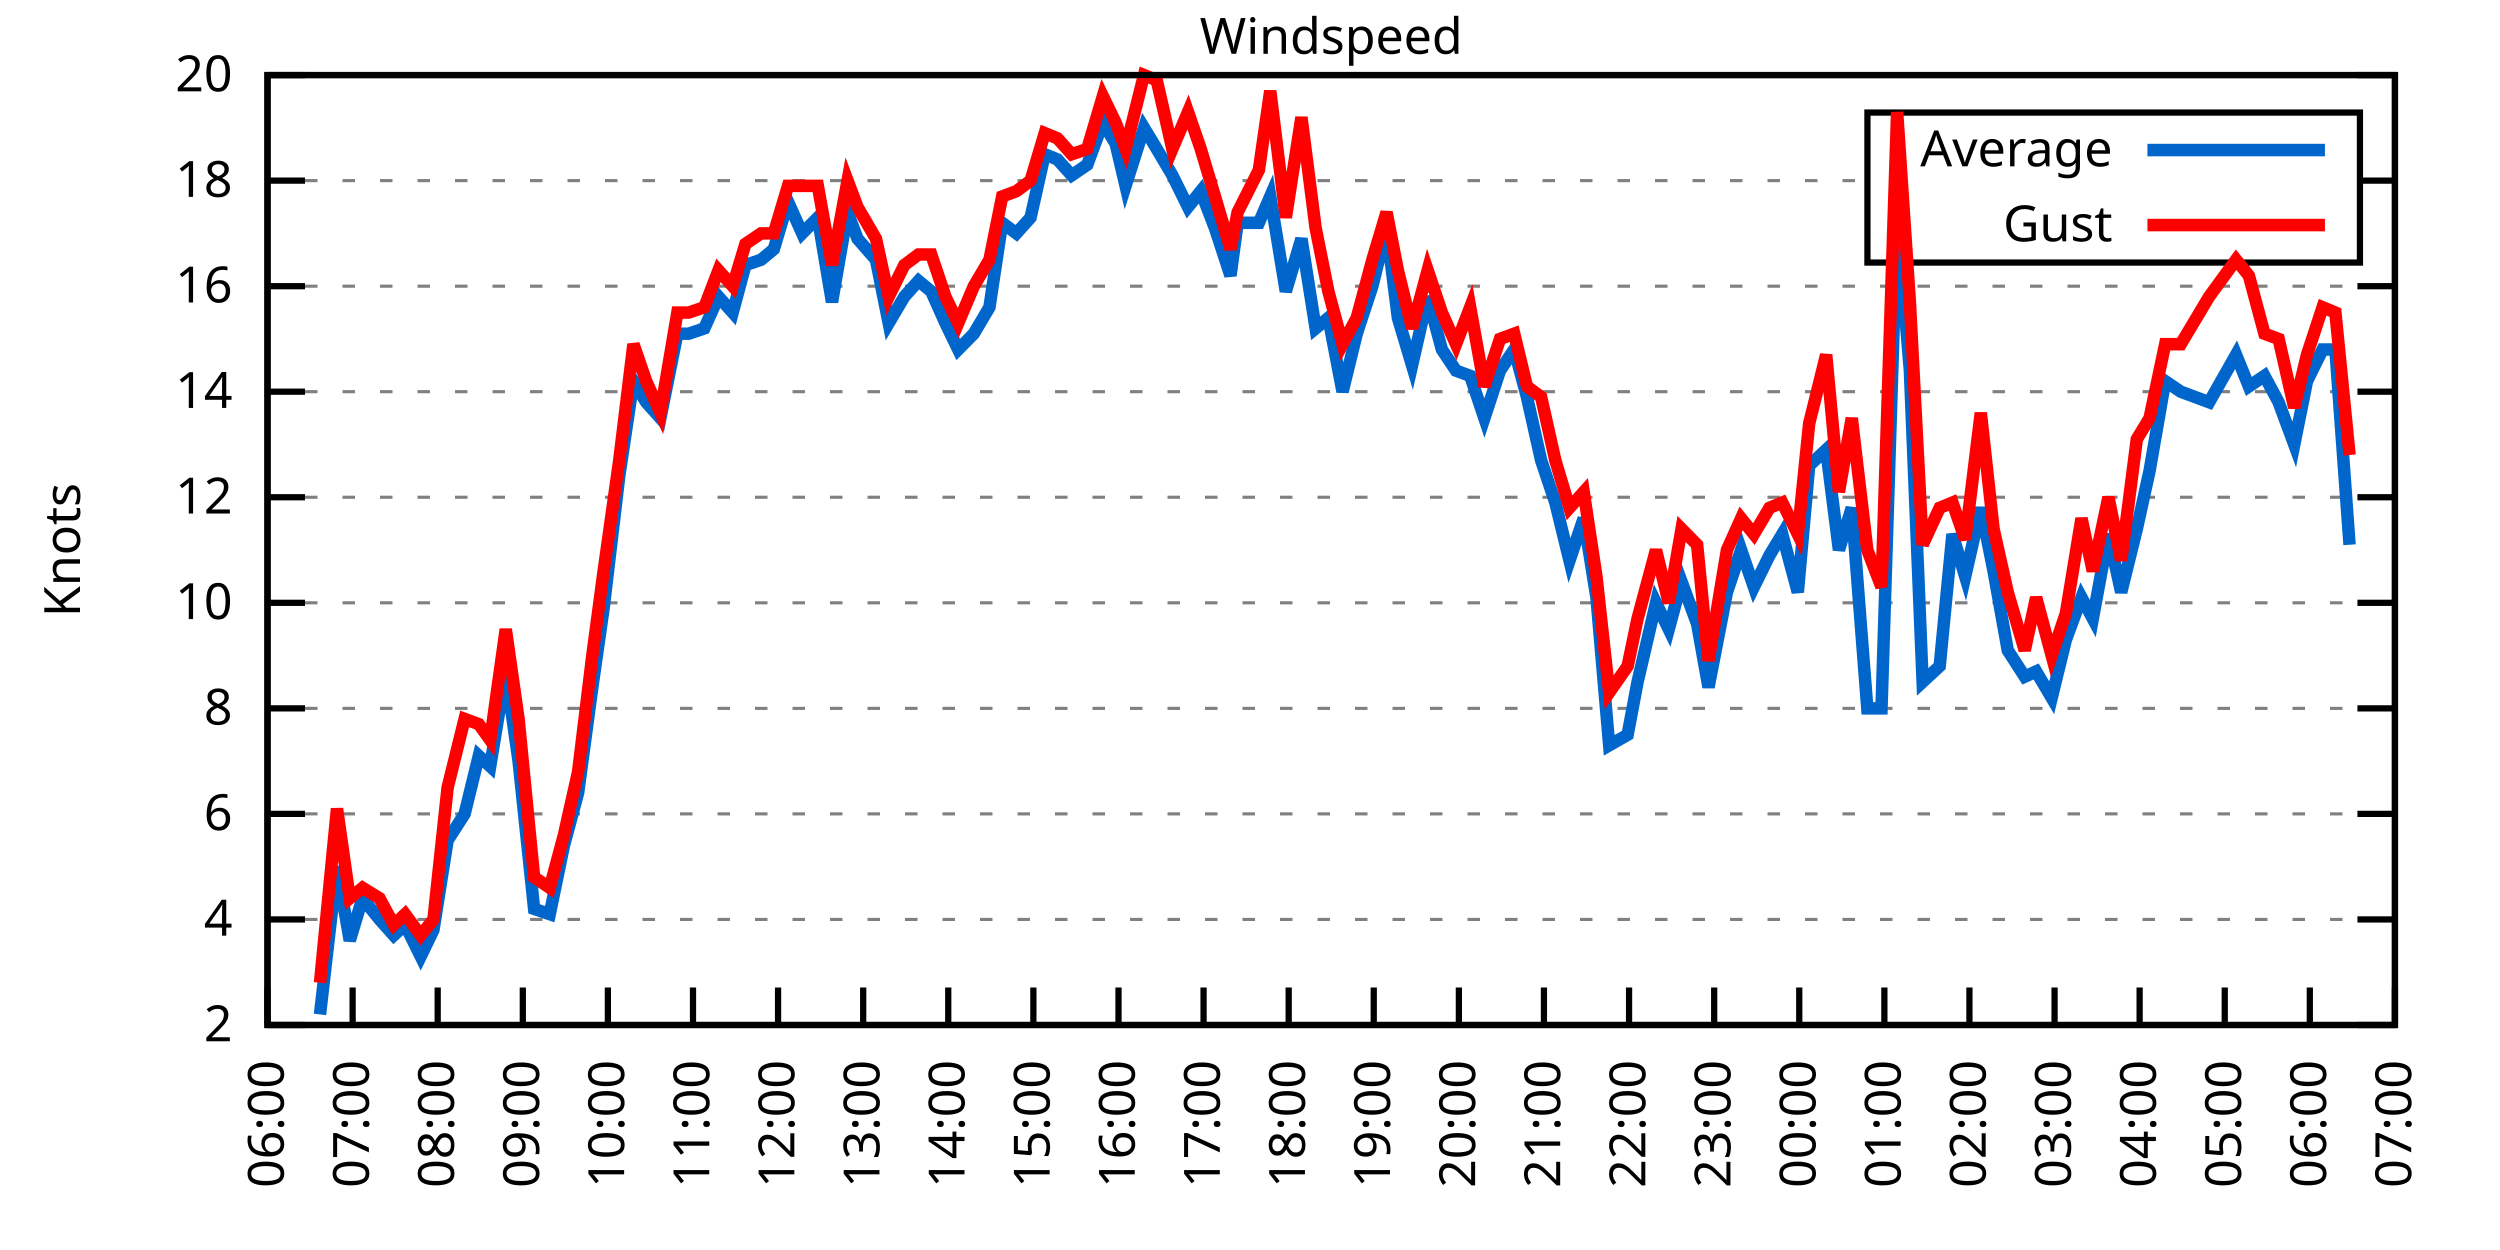
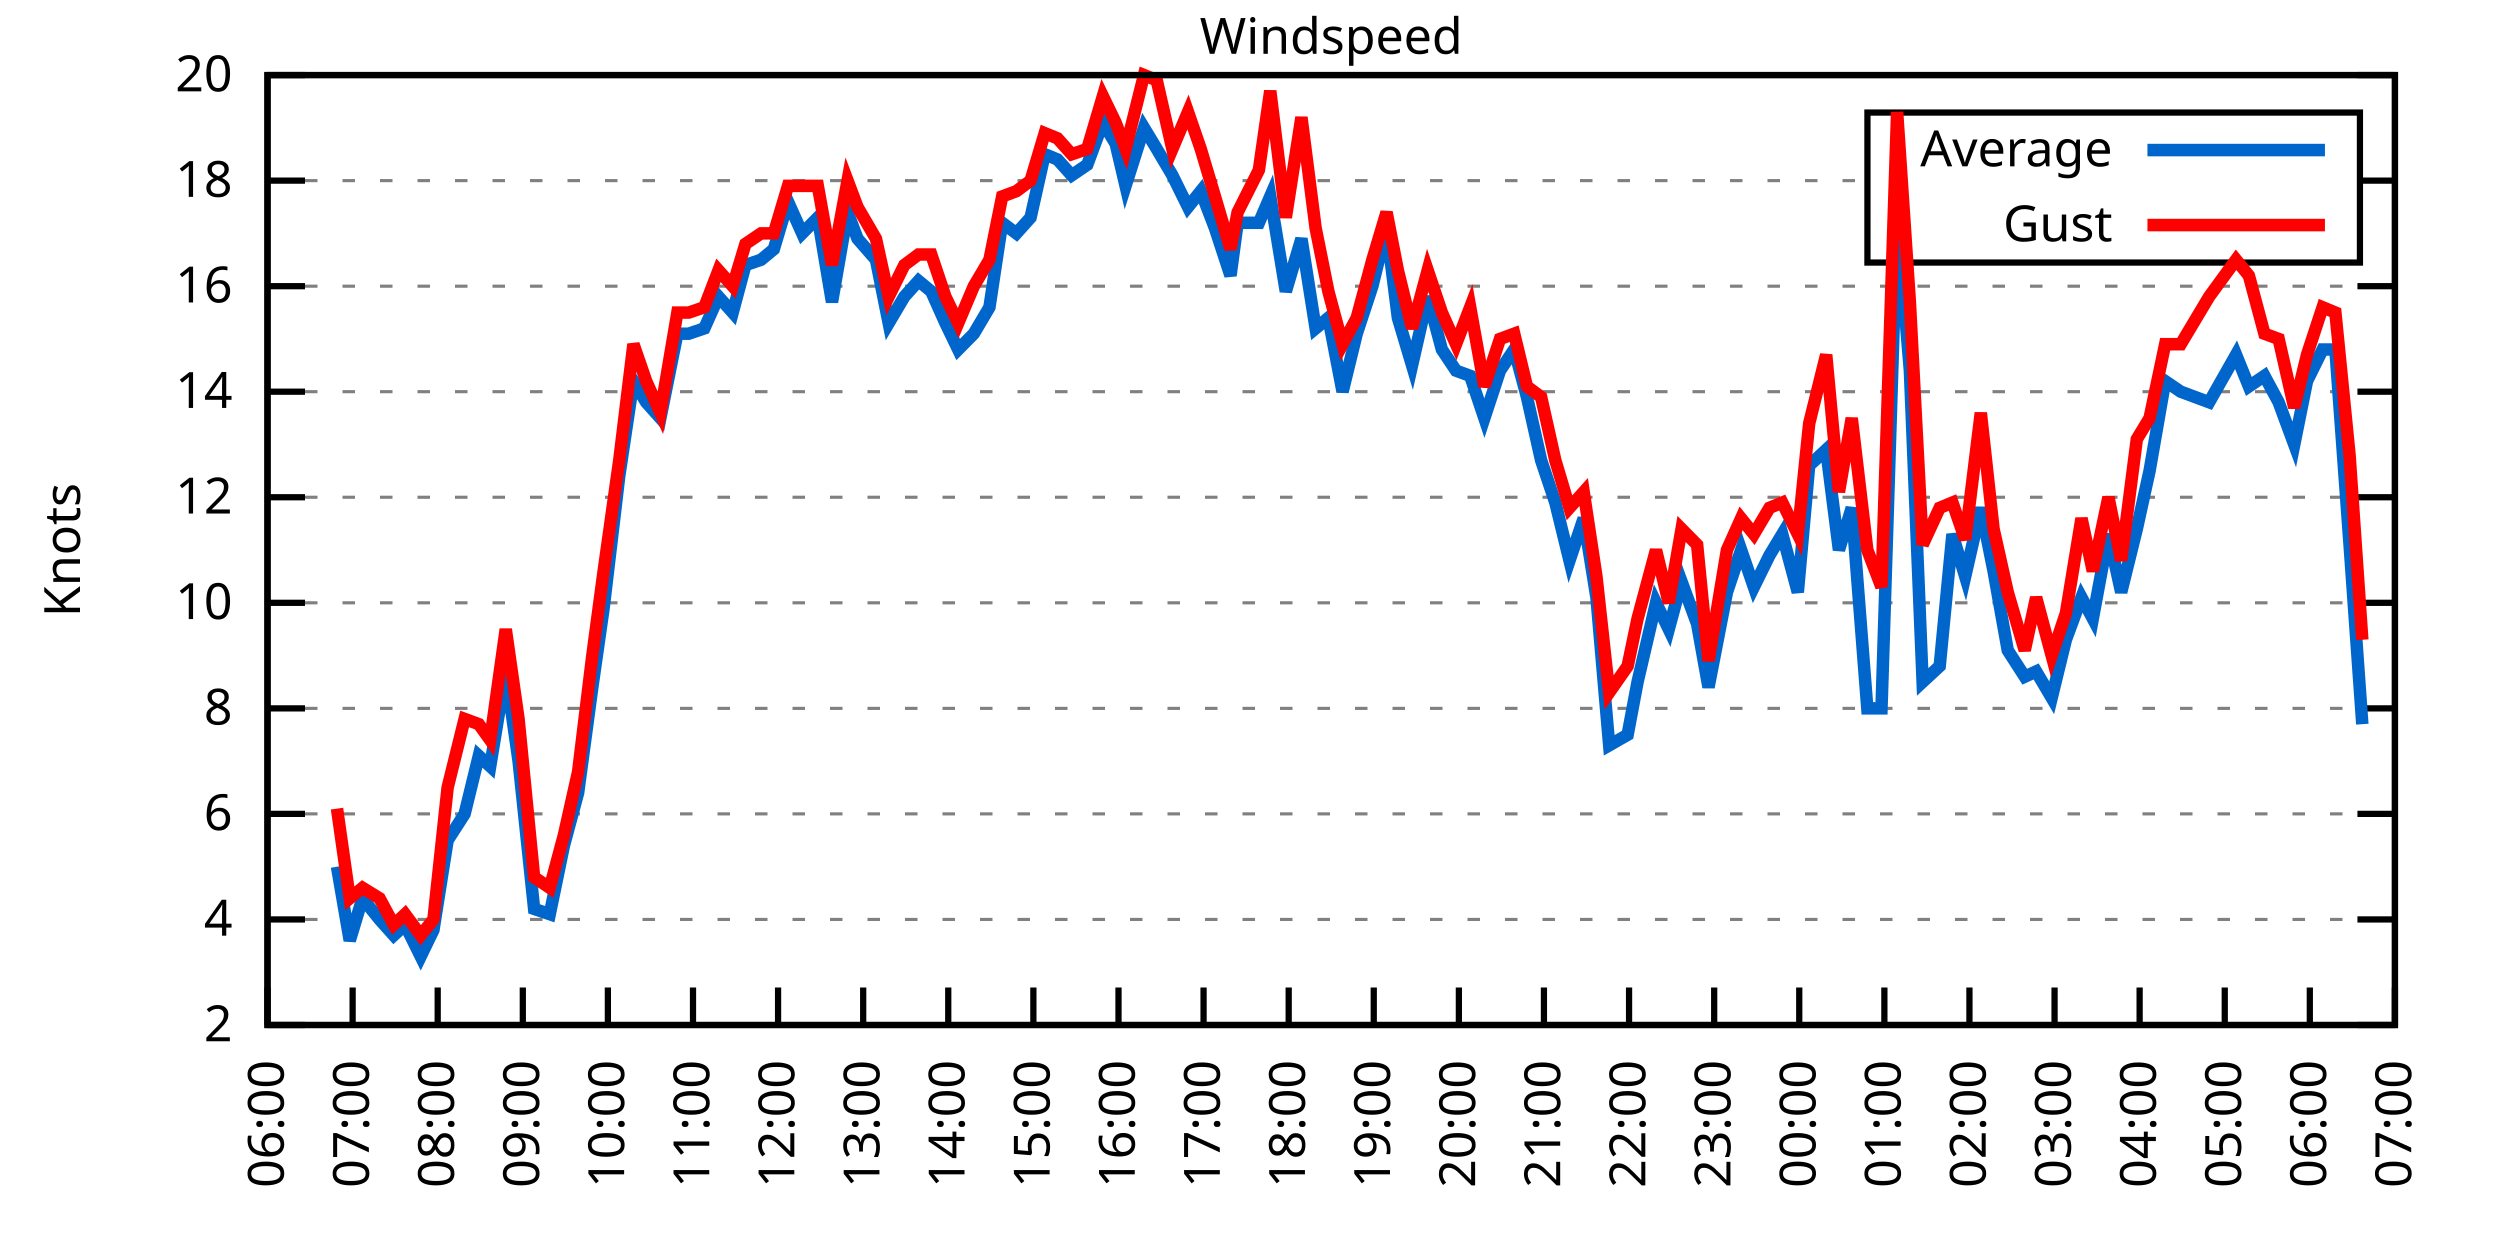
<svg xmlns="http://www.w3.org/2000/svg" xmlns:xlink="http://www.w3.org/1999/xlink" width="400" height="200" viewBox="0 0 400 200">
  <g id="gnuplot_canvas">
    <rect x="0" y="0" width="400" height="200" fill="none" />
    <defs>
      <circle id="gpDot" r="0.5" stroke-width="0.5" stroke="currentColor" />
      <path id="gpPt0" stroke-width="0.333" stroke="currentColor" d="M-1,0 h2 M0,-1 v2" />
      <path id="gpPt1" stroke-width="0.333" stroke="currentColor" d="M-1,-1 L1,1 M1,-1 L-1,1" />
      <path id="gpPt2" stroke-width="0.333" stroke="currentColor" d="M-1,0 L1,0 M0,-1 L0,1 M-1,-1 L1,1 M-1,1 L1,-1" />
      <rect id="gpPt3" stroke-width="0.333" stroke="currentColor" x="-1" y="-1" width="2" height="2" />
      <rect id="gpPt4" stroke-width="0.333" stroke="currentColor" fill="currentColor" x="-1" y="-1" width="2" height="2" />
      <circle id="gpPt5" stroke-width="0.333" stroke="currentColor" cx="0" cy="0" r="1" />
      <use xlink:href="#gpPt5" id="gpPt6" fill="currentColor" stroke="none" />
      <path id="gpPt7" stroke-width="0.333" stroke="currentColor" d="M0,-1.33 L-1.33,0.67 L1.33,0.67 z" />
      <use xlink:href="#gpPt7" id="gpPt8" fill="currentColor" stroke="none" />
      <use xlink:href="#gpPt7" id="gpPt9" stroke="currentColor" transform="rotate(180)" />
      <use xlink:href="#gpPt9" id="gpPt10" fill="currentColor" stroke="none" />
      <use xlink:href="#gpPt3" id="gpPt11" stroke="currentColor" transform="rotate(45)" />
      <use xlink:href="#gpPt11" id="gpPt12" fill="currentColor" stroke="none" />
      <path id="gpPt13" stroke-width="0.333" stroke="currentColor" d="M0,1.330 L1.265,0.411 L0.782,-1.067 L-0.782,-1.076 L-1.265,0.411 z" />
      <use xlink:href="#gpPt13" id="gpPt14" fill="currentColor" stroke="none" />
      <filter id="textbox" filterUnits="objectBoundingBox" x="0" y="0" height="1" width="1">
        <feFlood flood-color="white" flood-opacity="1" result="bgnd" />
        <feComposite in="SourceGraphic" in2="bgnd" operator="atop" />
      </filter>
      <filter id="greybox" filterUnits="objectBoundingBox" x="0" y="0" height="1" width="1">
        <feFlood flood-color="lightgrey" flood-opacity="1" result="grey" />
        <feComposite in="SourceGraphic" in2="grey" operator="atop" />
      </filter>
    </defs>
    <g fill="none" color="white" stroke="currentColor" stroke-width="1.00" stroke-linecap="butt" stroke-linejoin="miter">
</g>
    <g fill="none" color="black" stroke="currentColor" stroke-width="1.00" stroke-linecap="butt" stroke-linejoin="miter">
      <g stroke="none" shape-rendering="crispEdges">
        <polygon fill="rgb(255, 255, 255)" points="42.80,164.00 383.18,164.00 383.18,12.02 42.80,12.02 " />
      </g>
    </g>
    <g fill="none" color="black" stroke="currentColor" stroke-width="1.00" stroke-linecap="butt" stroke-linejoin="miter">
</g>
    <g fill="none" color="black" stroke="black" stroke-width="0.50" stroke-linecap="butt" stroke-linejoin="miter">
</g>
    <g fill="none" color="gray" stroke="currentColor" stroke-width="0.50" stroke-linecap="butt" stroke-linejoin="miter">
      <path stroke="gray" stroke-dasharray="2,4" class="gridline" d="M42.80,164.00 L383.19,164.00  " />
    </g>
    <g fill="none" color="gray" stroke="gray" stroke-width="1.00" stroke-linecap="butt" stroke-linejoin="miter">
</g>
    <g fill="none" color="black" stroke="currentColor" stroke-width="1.00" stroke-linecap="butt" stroke-linejoin="miter">
      <path stroke="black" d="M42.80,164.00 L48.80,164.00 M383.19,164.00 L377.19,164.00  " />
      <g transform="translate(37.20,166.60)" stroke="none" fill="black" font-family="Sans" font-size="8.00" text-anchor="end">
        <text>
          <tspan font-family="Sans"> 2</tspan>
        </text>
      </g>
    </g>
    <g fill="none" color="black" stroke="currentColor" stroke-width="1.00" stroke-linecap="butt" stroke-linejoin="miter">
</g>
    <g fill="none" color="black" stroke="black" stroke-width="0.50" stroke-linecap="butt" stroke-linejoin="miter">
</g>
    <g fill="none" color="gray" stroke="currentColor" stroke-width="0.50" stroke-linecap="butt" stroke-linejoin="miter">
      <path stroke="gray" stroke-dasharray="2,4" class="gridline" d="M42.80,147.11 L383.19,147.11  " />
    </g>
    <g fill="none" color="gray" stroke="gray" stroke-width="1.00" stroke-linecap="butt" stroke-linejoin="miter">
</g>
    <g fill="none" color="black" stroke="currentColor" stroke-width="1.00" stroke-linecap="butt" stroke-linejoin="miter">
      <path stroke="black" d="M42.80,147.11 L48.80,147.11 M383.19,147.11 L377.19,147.11  " />
      <g transform="translate(37.20,149.71)" stroke="none" fill="black" font-family="Sans" font-size="8.00" text-anchor="end">
        <text>
          <tspan font-family="Sans"> 4</tspan>
        </text>
      </g>
    </g>
    <g fill="none" color="black" stroke="currentColor" stroke-width="1.00" stroke-linecap="butt" stroke-linejoin="miter">
</g>
    <g fill="none" color="black" stroke="black" stroke-width="0.50" stroke-linecap="butt" stroke-linejoin="miter">
</g>
    <g fill="none" color="gray" stroke="currentColor" stroke-width="0.50" stroke-linecap="butt" stroke-linejoin="miter">
      <path stroke="gray" stroke-dasharray="2,4" class="gridline" d="M42.80,130.22 L383.19,130.22  " />
    </g>
    <g fill="none" color="gray" stroke="gray" stroke-width="1.00" stroke-linecap="butt" stroke-linejoin="miter">
</g>
    <g fill="none" color="black" stroke="currentColor" stroke-width="1.00" stroke-linecap="butt" stroke-linejoin="miter">
      <path stroke="black" d="M42.80,130.22 L48.80,130.22 M383.19,130.22 L377.19,130.22  " />
      <g transform="translate(37.20,132.82)" stroke="none" fill="black" font-family="Sans" font-size="8.00" text-anchor="end">
        <text>
          <tspan font-family="Sans"> 6</tspan>
        </text>
      </g>
    </g>
    <g fill="none" color="black" stroke="currentColor" stroke-width="1.00" stroke-linecap="butt" stroke-linejoin="miter">
</g>
    <g fill="none" color="black" stroke="black" stroke-width="0.50" stroke-linecap="butt" stroke-linejoin="miter">
</g>
    <g fill="none" color="gray" stroke="currentColor" stroke-width="0.50" stroke-linecap="butt" stroke-linejoin="miter">
      <path stroke="gray" stroke-dasharray="2,4" class="gridline" d="M42.80,113.34 L383.19,113.34  " />
    </g>
    <g fill="none" color="gray" stroke="gray" stroke-width="1.00" stroke-linecap="butt" stroke-linejoin="miter">
</g>
    <g fill="none" color="black" stroke="currentColor" stroke-width="1.00" stroke-linecap="butt" stroke-linejoin="miter">
      <path stroke="black" d="M42.80,113.34 L48.80,113.34 M383.19,113.34 L377.19,113.34  " />
      <g transform="translate(37.20,115.94)" stroke="none" fill="black" font-family="Sans" font-size="8.00" text-anchor="end">
        <text>
          <tspan font-family="Sans"> 8</tspan>
        </text>
      </g>
    </g>
    <g fill="none" color="black" stroke="currentColor" stroke-width="1.00" stroke-linecap="butt" stroke-linejoin="miter">
</g>
    <g fill="none" color="black" stroke="black" stroke-width="0.50" stroke-linecap="butt" stroke-linejoin="miter">
</g>
    <g fill="none" color="gray" stroke="currentColor" stroke-width="0.50" stroke-linecap="butt" stroke-linejoin="miter">
      <path stroke="gray" stroke-dasharray="2,4" class="gridline" d="M42.80,96.45 L383.19,96.45  " />
    </g>
    <g fill="none" color="gray" stroke="gray" stroke-width="1.00" stroke-linecap="butt" stroke-linejoin="miter">
</g>
    <g fill="none" color="black" stroke="currentColor" stroke-width="1.00" stroke-linecap="butt" stroke-linejoin="miter">
      <path stroke="black" d="M42.80,96.45 L48.80,96.45 M383.19,96.45 L377.19,96.45  " />
      <g transform="translate(37.20,99.05)" stroke="none" fill="black" font-family="Sans" font-size="8.00" text-anchor="end">
        <text>
          <tspan font-family="Sans"> 10</tspan>
        </text>
      </g>
    </g>
    <g fill="none" color="black" stroke="currentColor" stroke-width="1.00" stroke-linecap="butt" stroke-linejoin="miter">
</g>
    <g fill="none" color="black" stroke="black" stroke-width="0.50" stroke-linecap="butt" stroke-linejoin="miter">
</g>
    <g fill="none" color="gray" stroke="currentColor" stroke-width="0.50" stroke-linecap="butt" stroke-linejoin="miter">
      <path stroke="gray" stroke-dasharray="2,4" class="gridline" d="M42.80,79.56 L383.19,79.56  " />
    </g>
    <g fill="none" color="gray" stroke="gray" stroke-width="1.00" stroke-linecap="butt" stroke-linejoin="miter">
</g>
    <g fill="none" color="black" stroke="currentColor" stroke-width="1.00" stroke-linecap="butt" stroke-linejoin="miter">
      <path stroke="black" d="M42.80,79.56 L48.80,79.56 M383.19,79.56 L377.19,79.56  " />
      <g transform="translate(37.20,82.16)" stroke="none" fill="black" font-family="Sans" font-size="8.00" text-anchor="end">
        <text>
          <tspan font-family="Sans"> 12</tspan>
        </text>
      </g>
    </g>
    <g fill="none" color="black" stroke="currentColor" stroke-width="1.00" stroke-linecap="butt" stroke-linejoin="miter">
</g>
    <g fill="none" color="black" stroke="black" stroke-width="0.50" stroke-linecap="butt" stroke-linejoin="miter">
</g>
    <g fill="none" color="gray" stroke="currentColor" stroke-width="0.50" stroke-linecap="butt" stroke-linejoin="miter">
      <path stroke="gray" stroke-dasharray="2,4" class="gridline" d="M42.80,62.67 L383.19,62.67  " />
    </g>
    <g fill="none" color="gray" stroke="gray" stroke-width="1.00" stroke-linecap="butt" stroke-linejoin="miter">
</g>
    <g fill="none" color="black" stroke="currentColor" stroke-width="1.00" stroke-linecap="butt" stroke-linejoin="miter">
      <path stroke="black" d="M42.80,62.67 L48.80,62.67 M383.19,62.67 L377.19,62.67  " />
      <g transform="translate(37.20,65.27)" stroke="none" fill="black" font-family="Sans" font-size="8.00" text-anchor="end">
        <text>
          <tspan font-family="Sans"> 14</tspan>
        </text>
      </g>
    </g>
    <g fill="none" color="black" stroke="currentColor" stroke-width="1.00" stroke-linecap="butt" stroke-linejoin="miter">
</g>
    <g fill="none" color="black" stroke="black" stroke-width="0.50" stroke-linecap="butt" stroke-linejoin="miter">
</g>
    <g fill="none" color="gray" stroke="currentColor" stroke-width="0.50" stroke-linecap="butt" stroke-linejoin="miter">
      <path stroke="gray" stroke-dasharray="2,4" class="gridline" d="M42.80,45.79 L383.19,45.79  " />
    </g>
    <g fill="none" color="gray" stroke="gray" stroke-width="1.00" stroke-linecap="butt" stroke-linejoin="miter">
</g>
    <g fill="none" color="black" stroke="currentColor" stroke-width="1.00" stroke-linecap="butt" stroke-linejoin="miter">
      <path stroke="black" d="M42.80,45.79 L48.80,45.79 M383.19,45.79 L377.19,45.79  " />
      <g transform="translate(37.20,48.39)" stroke="none" fill="black" font-family="Sans" font-size="8.00" text-anchor="end">
        <text>
          <tspan font-family="Sans"> 16</tspan>
        </text>
      </g>
    </g>
    <g fill="none" color="black" stroke="currentColor" stroke-width="1.00" stroke-linecap="butt" stroke-linejoin="miter">
</g>
    <g fill="none" color="black" stroke="black" stroke-width="0.50" stroke-linecap="butt" stroke-linejoin="miter">
</g>
    <g fill="none" color="gray" stroke="currentColor" stroke-width="0.50" stroke-linecap="butt" stroke-linejoin="miter">
      <path stroke="gray" stroke-dasharray="2,4" class="gridline" d="M42.80,28.90 L298.79,28.90 M377.59,28.90 L383.19,28.90  " />
    </g>
    <g fill="none" color="gray" stroke="gray" stroke-width="1.00" stroke-linecap="butt" stroke-linejoin="miter">
</g>
    <g fill="none" color="black" stroke="currentColor" stroke-width="1.00" stroke-linecap="butt" stroke-linejoin="miter">
      <path stroke="black" d="M42.80,28.90 L48.80,28.90 M383.19,28.90 L377.19,28.90  " />
      <g transform="translate(37.20,31.50)" stroke="none" fill="black" font-family="Sans" font-size="8.00" text-anchor="end">
        <text>
          <tspan font-family="Sans"> 18</tspan>
        </text>
      </g>
    </g>
    <g fill="none" color="black" stroke="currentColor" stroke-width="1.00" stroke-linecap="butt" stroke-linejoin="miter">
</g>
    <g fill="none" color="black" stroke="black" stroke-width="0.50" stroke-linecap="butt" stroke-linejoin="miter">
</g>
    <g fill="none" color="gray" stroke="currentColor" stroke-width="0.50" stroke-linecap="butt" stroke-linejoin="miter">
      <path stroke="gray" stroke-dasharray="2,4" class="gridline" d="M42.80,12.01 L383.19,12.01  " />
    </g>
    <g fill="none" color="gray" stroke="gray" stroke-width="1.00" stroke-linecap="butt" stroke-linejoin="miter">
</g>
    <g fill="none" color="black" stroke="currentColor" stroke-width="1.00" stroke-linecap="butt" stroke-linejoin="miter">
      <path stroke="black" d="M42.80,12.01 L48.80,12.01 M383.19,12.01 L377.19,12.01  " />
      <g transform="translate(37.20,14.61)" stroke="none" fill="black" font-family="Sans" font-size="8.00" text-anchor="end">
        <text>
          <tspan font-family="Sans"> 20</tspan>
        </text>
      </g>
    </g>
    <g fill="none" color="black" stroke="currentColor" stroke-width="1.00" stroke-linecap="butt" stroke-linejoin="miter">
      <path stroke="black" d="M42.80,164.00 L42.80,158.00  " />
      <g transform="translate(45.40,169.60) rotate(270.00)" stroke="none" fill="black" font-family="Sans" font-size="8.00" text-anchor="end">
        <text>
          <tspan font-family="Sans">06:00</tspan>
        </text>
      </g>
    </g>
    <g fill="none" color="black" stroke="currentColor" stroke-width="1.00" stroke-linecap="butt" stroke-linejoin="miter">
      <path stroke="black" d="M56.42,164.00 L56.42,158.00  " />
      <g transform="translate(59.02,169.60) rotate(270.00)" stroke="none" fill="black" font-family="Sans" font-size="8.00" text-anchor="end">
        <text>
          <tspan font-family="Sans">07:00</tspan>
        </text>
      </g>
    </g>
    <g fill="none" color="black" stroke="currentColor" stroke-width="1.00" stroke-linecap="butt" stroke-linejoin="miter">
      <path stroke="black" d="M70.03,164.00 L70.03,158.00  " />
      <g transform="translate(72.63,169.60) rotate(270.00)" stroke="none" fill="black" font-family="Sans" font-size="8.00" text-anchor="end">
        <text>
          <tspan font-family="Sans">08:00</tspan>
        </text>
      </g>
    </g>
    <g fill="none" color="black" stroke="currentColor" stroke-width="1.00" stroke-linecap="butt" stroke-linejoin="miter">
      <path stroke="black" d="M83.65,164.00 L83.65,158.00  " />
      <g transform="translate(86.25,169.60) rotate(270.00)" stroke="none" fill="black" font-family="Sans" font-size="8.00" text-anchor="end">
        <text>
          <tspan font-family="Sans">09:00</tspan>
        </text>
      </g>
    </g>
    <g fill="none" color="black" stroke="currentColor" stroke-width="1.00" stroke-linecap="butt" stroke-linejoin="miter">
      <path stroke="black" d="M97.26,164.00 L97.26,158.00  " />
      <g transform="translate(99.86,169.60) rotate(270.00)" stroke="none" fill="black" font-family="Sans" font-size="8.00" text-anchor="end">
        <text>
          <tspan font-family="Sans">10:00</tspan>
        </text>
      </g>
    </g>
    <g fill="none" color="black" stroke="currentColor" stroke-width="1.00" stroke-linecap="butt" stroke-linejoin="miter">
      <path stroke="black" d="M110.88,164.00 L110.88,158.00  " />
      <g transform="translate(113.48,169.60) rotate(270.00)" stroke="none" fill="black" font-family="Sans" font-size="8.00" text-anchor="end">
        <text>
          <tspan font-family="Sans">11:00</tspan>
        </text>
      </g>
    </g>
    <g fill="none" color="black" stroke="currentColor" stroke-width="1.00" stroke-linecap="butt" stroke-linejoin="miter">
      <path stroke="black" d="M124.49,164.00 L124.49,158.00  " />
      <g transform="translate(127.09,169.60) rotate(270.00)" stroke="none" fill="black" font-family="Sans" font-size="8.00" text-anchor="end">
        <text>
          <tspan font-family="Sans">12:00</tspan>
        </text>
      </g>
    </g>
    <g fill="none" color="black" stroke="currentColor" stroke-width="1.00" stroke-linecap="butt" stroke-linejoin="miter">
      <path stroke="black" d="M138.11,164.00 L138.11,158.00  " />
      <g transform="translate(140.71,169.60) rotate(270.00)" stroke="none" fill="black" font-family="Sans" font-size="8.00" text-anchor="end">
        <text>
          <tspan font-family="Sans">13:00</tspan>
        </text>
      </g>
    </g>
    <g fill="none" color="black" stroke="currentColor" stroke-width="1.00" stroke-linecap="butt" stroke-linejoin="miter">
      <path stroke="black" d="M151.72,164.00 L151.72,158.00  " />
      <g transform="translate(154.32,169.60) rotate(270.00)" stroke="none" fill="black" font-family="Sans" font-size="8.00" text-anchor="end">
        <text>
          <tspan font-family="Sans">14:00</tspan>
        </text>
      </g>
    </g>
    <g fill="none" color="black" stroke="currentColor" stroke-width="1.00" stroke-linecap="butt" stroke-linejoin="miter">
      <path stroke="black" d="M165.34,164.00 L165.34,158.00  " />
      <g transform="translate(167.94,169.60) rotate(270.00)" stroke="none" fill="black" font-family="Sans" font-size="8.00" text-anchor="end">
        <text>
          <tspan font-family="Sans">15:00</tspan>
        </text>
      </g>
    </g>
    <g fill="none" color="black" stroke="currentColor" stroke-width="1.00" stroke-linecap="butt" stroke-linejoin="miter">
      <path stroke="black" d="M178.96,164.00 L178.96,158.00  " />
      <g transform="translate(181.56,169.60) rotate(270.00)" stroke="none" fill="black" font-family="Sans" font-size="8.00" text-anchor="end">
        <text>
          <tspan font-family="Sans">16:00</tspan>
        </text>
      </g>
    </g>
    <g fill="none" color="black" stroke="currentColor" stroke-width="1.00" stroke-linecap="butt" stroke-linejoin="miter">
      <path stroke="black" d="M192.57,164.00 L192.57,158.00  " />
      <g transform="translate(195.17,169.60) rotate(270.00)" stroke="none" fill="black" font-family="Sans" font-size="8.00" text-anchor="end">
        <text>
          <tspan font-family="Sans">17:00</tspan>
        </text>
      </g>
    </g>
    <g fill="none" color="black" stroke="currentColor" stroke-width="1.00" stroke-linecap="butt" stroke-linejoin="miter">
      <path stroke="black" d="M206.19,164.00 L206.19,158.00  " />
      <g transform="translate(208.79,169.60) rotate(270.00)" stroke="none" fill="black" font-family="Sans" font-size="8.00" text-anchor="end">
        <text>
          <tspan font-family="Sans">18:00</tspan>
        </text>
      </g>
    </g>
    <g fill="none" color="black" stroke="currentColor" stroke-width="1.00" stroke-linecap="butt" stroke-linejoin="miter">
      <path stroke="black" d="M219.80,164.00 L219.80,158.00  " />
      <g transform="translate(222.40,169.60) rotate(270.00)" stroke="none" fill="black" font-family="Sans" font-size="8.00" text-anchor="end">
        <text>
          <tspan font-family="Sans">19:00</tspan>
        </text>
      </g>
    </g>
    <g fill="none" color="black" stroke="currentColor" stroke-width="1.00" stroke-linecap="butt" stroke-linejoin="miter">
      <path stroke="black" d="M233.42,164.00 L233.42,158.00  " />
      <g transform="translate(236.02,169.60) rotate(270.00)" stroke="none" fill="black" font-family="Sans" font-size="8.00" text-anchor="end">
        <text>
          <tspan font-family="Sans">20:00</tspan>
        </text>
      </g>
    </g>
    <g fill="none" color="black" stroke="currentColor" stroke-width="1.00" stroke-linecap="butt" stroke-linejoin="miter">
      <path stroke="black" d="M247.03,164.00 L247.03,158.00  " />
      <g transform="translate(249.63,169.60) rotate(270.00)" stroke="none" fill="black" font-family="Sans" font-size="8.00" text-anchor="end">
        <text>
          <tspan font-family="Sans">21:00</tspan>
        </text>
      </g>
    </g>
    <g fill="none" color="black" stroke="currentColor" stroke-width="1.00" stroke-linecap="butt" stroke-linejoin="miter">
      <path stroke="black" d="M260.65,164.00 L260.65,158.00  " />
      <g transform="translate(263.25,169.60) rotate(270.00)" stroke="none" fill="black" font-family="Sans" font-size="8.00" text-anchor="end">
        <text>
          <tspan font-family="Sans">22:00</tspan>
        </text>
      </g>
    </g>
    <g fill="none" color="black" stroke="currentColor" stroke-width="1.00" stroke-linecap="butt" stroke-linejoin="miter">
      <path stroke="black" d="M274.27,164.00 L274.27,158.00  " />
      <g transform="translate(276.87,169.60) rotate(270.00)" stroke="none" fill="black" font-family="Sans" font-size="8.00" text-anchor="end">
        <text>
          <tspan font-family="Sans">23:00</tspan>
        </text>
      </g>
    </g>
    <g fill="none" color="black" stroke="currentColor" stroke-width="1.00" stroke-linecap="butt" stroke-linejoin="miter">
      <path stroke="black" d="M287.88,164.00 L287.88,158.00  " />
      <g transform="translate(290.48,169.60) rotate(270.00)" stroke="none" fill="black" font-family="Sans" font-size="8.00" text-anchor="end">
        <text>
          <tspan font-family="Sans">00:00</tspan>
        </text>
      </g>
    </g>
    <g fill="none" color="black" stroke="currentColor" stroke-width="1.00" stroke-linecap="butt" stroke-linejoin="miter">
      <path stroke="black" d="M301.50,164.00 L301.50,158.00  " />
      <g transform="translate(304.10,169.60) rotate(270.00)" stroke="none" fill="black" font-family="Sans" font-size="8.00" text-anchor="end">
        <text>
          <tspan font-family="Sans">01:00</tspan>
        </text>
      </g>
    </g>
    <g fill="none" color="black" stroke="currentColor" stroke-width="1.00" stroke-linecap="butt" stroke-linejoin="miter">
      <path stroke="black" d="M315.11,164.00 L315.11,158.00  " />
      <g transform="translate(317.71,169.60) rotate(270.00)" stroke="none" fill="black" font-family="Sans" font-size="8.00" text-anchor="end">
        <text>
          <tspan font-family="Sans">02:00</tspan>
        </text>
      </g>
    </g>
    <g fill="none" color="black" stroke="currentColor" stroke-width="1.00" stroke-linecap="butt" stroke-linejoin="miter">
      <path stroke="black" d="M328.73,164.00 L328.73,158.00  " />
      <g transform="translate(331.33,169.60) rotate(270.00)" stroke="none" fill="black" font-family="Sans" font-size="8.00" text-anchor="end">
        <text>
          <tspan font-family="Sans">03:00</tspan>
        </text>
      </g>
    </g>
    <g fill="none" color="black" stroke="currentColor" stroke-width="1.00" stroke-linecap="butt" stroke-linejoin="miter">
      <path stroke="black" d="M342.34,164.00 L342.34,158.00  " />
      <g transform="translate(344.94,169.60) rotate(270.00)" stroke="none" fill="black" font-family="Sans" font-size="8.00" text-anchor="end">
        <text>
          <tspan font-family="Sans">04:00</tspan>
        </text>
      </g>
    </g>
    <g fill="none" color="black" stroke="currentColor" stroke-width="1.00" stroke-linecap="butt" stroke-linejoin="miter">
      <path stroke="black" d="M355.96,164.00 L355.96,158.00  " />
      <g transform="translate(358.56,169.60) rotate(270.00)" stroke="none" fill="black" font-family="Sans" font-size="8.00" text-anchor="end">
        <text>
          <tspan font-family="Sans">05:00</tspan>
        </text>
      </g>
    </g>
    <g fill="none" color="black" stroke="currentColor" stroke-width="1.00" stroke-linecap="butt" stroke-linejoin="miter">
      <path stroke="black" d="M369.57,164.00 L369.57,158.00  " />
      <g transform="translate(372.17,169.60) rotate(270.00)" stroke="none" fill="black" font-family="Sans" font-size="8.00" text-anchor="end">
        <text>
          <tspan font-family="Sans">06:00</tspan>
        </text>
      </g>
    </g>
    <g fill="none" color="black" stroke="currentColor" stroke-width="1.00" stroke-linecap="butt" stroke-linejoin="miter">
      <path stroke="black" d="M383.19,164.00 L383.19,158.00  " />
      <g transform="translate(385.79,169.60) rotate(270.00)" stroke="none" fill="black" font-family="Sans" font-size="8.00" text-anchor="end">
        <text>
          <tspan font-family="Sans">07:00</tspan>
        </text>
      </g>
    </g>
    <g fill="none" color="black" stroke="currentColor" stroke-width="1.00" stroke-linecap="butt" stroke-linejoin="miter">
</g>
    <g fill="none" color="black" stroke="currentColor" stroke-width="1.00" stroke-linecap="butt" stroke-linejoin="miter">
      <path stroke="black" d="M42.80,12.01 L42.80,164.00 L383.19,164.00 L383.19,12.01 L42.80,12.01 Z  " />
    </g>
    <g fill="none" color="black" stroke="currentColor" stroke-width="1.00" stroke-linecap="butt" stroke-linejoin="miter">
</g>
    <g fill="none" color="black" stroke="currentColor" stroke-width="1.00" stroke-linecap="butt" stroke-linejoin="miter">
      <path stroke="black" d="M298.79,42.01 L298.79,18.01 L377.59,18.01 L377.59,42.01 L298.79,42.01 Z  " />
    </g>
    <g id="Windspeed_plot_1">
      <g fill="none" color="white" stroke="black" stroke-width="2.00" stroke-linecap="butt" stroke-linejoin="miter">
</g>
      <g fill="none" color="black" stroke="currentColor" stroke-width="2.00" stroke-linecap="butt" stroke-linejoin="miter">
        <g transform="translate(337.99,26.61)" stroke="none" fill="black" font-family="Sans" font-size="8.00" text-anchor="end">
          <text>
            <tspan font-family="Sans">Average</tspan>
          </text>
        </g>
      </g>
      <g fill="none" color="black" stroke="currentColor" stroke-width="2.00" stroke-linecap="butt" stroke-linejoin="miter">
-         <path stroke="rgb(  0, 102, 204)" d="M343.59,24.01 L371.99,24.01 M51.20,162.31 L53.92,138.67 L55.96,150.49 L58.00,143.73 L60.73,147.11 L63.00,149.65   L64.81,147.96 L67.31,153.02 L69.35,148.80 L71.62,134.45 L74.34,130.22 L76.61,120.94 L78.43,122.62 L80.92,107.43   L82.97,121.78 L85.46,145.42 L87.96,146.27 L90.23,135.29 L92.50,126.85 L94.77,109.96 L96.58,97.29 L99.08,76.18   L101.35,60.98 L103.39,64.36 L105.66,66.90 L108.38,53.39 L110.20,53.39 L112.69,52.54 L114.96,47.47 L117.23,50.01   L119.27,42.41 L121.77,41.56 L123.81,39.87 L126.08,32.28 L128.35,37.34 L130.85,34.81 L133.12,48.32 L135.61,33.96   L137.20,38.19 L140.15,41.56 L142.19,51.70 L144.69,47.47 L146.96,44.94 L149.00,46.63 L151.27,51.70 L153.31,55.92   L155.81,53.39 L158.31,49.16 L160.35,35.65 L162.62,37.34 L164.89,34.81 L167.16,24.68 L169.20,25.52 L171.47,28.05   L173.96,26.36 L176.46,19.61 L178.50,22.99 L180.09,29.74 L183.04,20.45 L185.08,23.83 L187.58,28.05 L190.08,33.12   L192.12,30.59 L194.39,36.50 L196.88,44.10 L198.02,35.65 L201.42,35.65 L203.24,31.43 L205.73,46.63 L208.23,38.19   L210.50,52.54 L212.54,50.85 L214.81,62.67 L217.08,53.39 L219.58,45.79 L221.85,36.50 L223.66,50.85 L225.93,58.45   L228.43,47.47 L230.70,55.92 L232.96,59.30 L235.23,60.14 L237.50,66.90 L240.00,59.30 L242.27,55.92 L244.31,63.52   L246.58,73.65 L248.85,80.41 L251.12,89.69 L253.39,82.94 L255.43,95.60 L257.47,119.25 L260.42,117.56 L262.01,109.11   L264.96,96.45 L267.00,100.67 L269.05,93.07 L271.54,99.83 L273.36,109.96 L276.31,94.76 L278.58,88.00 L280.62,93.92   L283.12,88.85 L285.16,85.47 L287.65,94.76 L289.47,74.49 L292.19,71.96 L294.23,88.00 L296.28,81.25 L298.77,113.34   L301.04,113.34 L303.54,34.81 L305.58,59.30 L307.62,109.11 L310.35,106.58 L312.39,85.47 L314.43,92.23 L316.93,81.25   L318.97,91.38 L321.24,104.05 L323.96,108.27 L325.78,107.43 L328.27,111.65 L330.54,102.36 L333.04,95.60 L334.85,98.98   L337.35,85.47 L339.39,94.76 L341.89,84.63 L343.93,75.34 L346.43,60.98 L348.92,62.67 L353.46,64.36 L357.77,56.76   L359.82,61.83 L362.31,60.14 L364.58,64.36 L367.08,71.12 L369.12,60.98 L371.62,55.92 L373.66,55.92 L375.93,87.16    " />
+         <path stroke="rgb(  0, 102, 204)" d="M343.59,24.01 L371.99,24.01 M53.92,138.67 L55.96,150.49 L58.00,143.73 L60.73,147.11 L63.00,149.65 L64.81,147.96   L67.31,153.02 L69.35,148.80 L71.62,134.45 L74.34,130.22 L76.61,120.94 L78.43,122.62 L80.92,107.43 L82.97,121.78   L85.46,145.42 L87.96,146.27 L90.23,135.29 L92.50,126.85 L94.77,109.96 L96.58,97.29 L99.08,76.18 L101.35,60.98   L103.39,64.36 L105.66,66.90 L108.38,53.39 L110.20,53.39 L112.69,52.54 L114.96,47.47 L117.23,50.01 L119.27,42.41   L121.77,41.56 L123.81,39.87 L126.08,32.28 L128.35,37.34 L130.85,34.81 L133.12,48.32 L135.61,33.96 L137.20,38.19   L140.15,41.56 L142.19,51.70 L144.69,47.47 L146.96,44.94 L149.00,46.63 L151.27,51.70 L153.31,55.92 L155.81,53.39   L158.31,49.16 L160.35,35.65 L162.62,37.34 L164.89,34.81 L167.16,24.68 L169.20,25.52 L171.47,28.05 L173.96,26.36   L176.46,19.61 L178.50,22.99 L180.09,29.74 L183.04,20.45 L185.08,23.83 L187.58,28.05 L190.08,33.12 L192.12,30.59   L194.39,36.50 L196.88,44.10 L198.02,35.65 L201.42,35.65 L203.24,31.43 L205.73,46.63 L208.23,38.19 L210.50,52.54   L212.54,50.85 L214.81,62.67 L217.08,53.39 L219.58,45.79 L221.85,36.50 L223.66,50.85 L225.93,58.45 L228.43,47.47   L230.70,55.92 L232.96,59.30 L235.23,60.14 L237.50,66.90 L240.00,59.30 L242.27,55.92 L244.31,63.52 L246.58,73.65   L248.85,80.41 L251.12,89.69 L253.39,82.94 L255.43,95.60 L257.47,119.25 L260.42,117.56 L262.01,109.11 L264.96,96.45   L267.00,100.67 L269.05,93.07 L271.54,99.83 L273.36,109.96 L276.31,94.76 L278.58,88.00 L280.62,93.92 L283.12,88.85   L285.16,85.47 L287.65,94.76 L289.47,74.49 L292.19,71.96 L294.23,88.00 L296.28,81.25 L298.77,113.34 L301.04,113.34   L303.54,34.81 L305.58,59.30 L307.62,109.11 L310.35,106.58 L312.39,85.47 L314.43,92.23 L316.93,81.25 L318.97,91.38   L321.24,104.05 L323.96,108.27 L325.78,107.43 L328.27,111.65 L330.54,102.36 L333.04,95.60 L334.85,98.98 L337.35,85.47   L339.39,94.76 L341.89,84.63 L343.93,75.34 L346.43,60.98 L348.92,62.67 L353.46,64.36 L357.77,56.76 L359.82,61.83   L362.31,60.14 L364.58,64.36 L367.08,71.12 L369.12,60.98 L371.62,55.92 L373.66,55.92 L375.93,87.16 L377.97,115.87    " />
      </g>
    </g>
    <g id="Windspeed_plot_2">
      <g fill="none" color="black" stroke="currentColor" stroke-width="2.00" stroke-linecap="butt" stroke-linejoin="miter">
        <g transform="translate(337.99,38.61)" stroke="none" fill="black" font-family="Sans" font-size="8.00" text-anchor="end">
          <text>
            <tspan font-family="Sans">Gust</tspan>
          </text>
        </g>
      </g>
      <g fill="none" color="black" stroke="currentColor" stroke-width="2.00" stroke-linecap="butt" stroke-linejoin="miter">
-         <path stroke="rgb(255,   0,   0)" d="M343.59,36.01 L371.99,36.01 M51.20,157.24 L53.92,129.38 L55.96,143.73 L58.00,142.05 L60.73,143.73 L63.00,147.96   L64.81,146.27 L67.31,149.65 L69.35,147.11 L71.62,126.00 L74.34,115.03 L76.61,115.87 L78.43,118.40 L80.92,100.67   L82.97,115.03 L85.46,140.36 L87.96,142.05 L90.23,133.60 L92.50,123.47 L94.77,104.89 L96.58,91.38 L99.08,73.65   L101.35,55.07 L103.39,60.98 L105.66,66.05 L108.38,50.01 L110.20,50.01 L112.69,49.16 L114.96,43.25 L117.23,45.79   L119.27,39.03 L121.77,37.34 L123.81,37.34 L126.08,29.74 L128.35,29.74 L130.85,29.74 L133.12,42.41 L135.61,28.90   L137.20,33.12 L140.15,38.19 L142.19,47.47 L144.69,42.41 L146.96,40.72 L149.00,40.72 L151.27,47.47 L153.31,51.70   L155.81,45.79 L158.31,41.56 L160.35,31.43 L162.62,30.59 L164.89,28.90 L167.16,21.30 L169.20,22.14 L171.47,24.68   L173.96,23.83 L176.46,15.39 L178.50,19.61 L180.09,23.83 L183.04,12.01 L185.08,12.85 L187.58,23.83 L190.08,17.92   L192.12,23.83 L194.39,31.43 L196.88,39.87 L198.02,33.96 L201.42,27.21 L203.24,14.54 L205.73,34.81 L208.23,18.77   L210.50,36.50 L212.54,46.63 L214.81,55.07 L217.08,50.85 L219.58,41.56 L221.85,33.96 L223.66,43.25 L225.93,52.54   L228.43,43.25 L230.70,50.01 L232.96,55.07 L235.23,49.16 L237.50,61.83 L240.00,54.23 L242.27,53.39 L244.31,61.83   L246.58,63.52 L248.85,73.65 L251.12,81.25 L253.39,78.72 L255.43,92.23 L257.47,110.80 L260.42,106.58 L262.01,98.98   L264.96,88.00 L267.00,96.45 L269.05,84.63 L271.54,87.16 L273.36,105.74 L276.31,88.00 L278.58,82.94 L280.62,85.47   L283.12,81.25 L285.16,80.41 L287.65,85.47 L289.47,67.74 L292.19,56.76 L294.23,78.72 L296.28,66.90 L298.77,88.00   L301.04,93.92 L303.54,17.92 L305.58,48.32 L307.62,87.16 L310.35,81.25 L312.39,80.41 L314.43,86.32 L316.93,66.05   L318.97,84.63 L321.24,94.76 L323.96,104.05 L325.78,95.60 L328.27,104.89 L330.54,98.14 L333.04,82.94 L334.85,91.38   L337.35,79.56 L339.39,89.69 L341.89,70.27 L343.93,66.90 L346.43,55.07 L348.92,55.07 L353.46,47.47 L357.77,41.56   L359.82,44.10 L362.31,53.39 L364.58,54.23 L367.08,65.21 L369.12,56.76 L371.62,49.16 L373.66,50.01 L375.93,72.81    " />
+         <path stroke="rgb(255,   0,   0)" d="M343.59,36.01 L371.99,36.01 M53.92,129.38 L55.96,143.73 L58.00,142.05 L60.73,143.73 L63.00,147.96 L64.81,146.27   L67.31,149.65 L69.35,147.11 L71.62,126.00 L74.34,115.03 L76.61,115.87 L78.43,118.40 L80.92,100.67 L82.97,115.03   L85.46,140.36 L87.96,142.05 L90.23,133.60 L92.50,123.47 L94.77,104.89 L96.58,91.38 L99.08,73.65 L101.35,55.07   L103.39,60.98 L105.66,66.05 L108.38,50.01 L110.20,50.01 L112.69,49.16 L114.96,43.25 L117.23,45.79 L119.27,39.03   L121.77,37.34 L123.81,37.34 L126.08,29.74 L128.35,29.74 L130.85,29.74 L133.12,42.41 L135.61,28.90 L137.20,33.12   L140.15,38.19 L142.19,47.47 L144.69,42.41 L146.96,40.72 L149.00,40.72 L151.27,47.47 L153.31,51.70 L155.81,45.79   L158.31,41.56 L160.35,31.43 L162.62,30.59 L164.89,28.90 L167.16,21.30 L169.20,22.14 L171.47,24.68 L173.96,23.83   L176.46,15.39 L178.50,19.61 L180.09,23.83 L183.04,12.01 L185.08,12.85 L187.58,23.83 L190.08,17.92 L192.12,23.83   L194.39,31.43 L196.88,39.87 L198.02,33.96 L201.42,27.21 L203.24,14.54 L205.73,34.81 L208.23,18.77 L210.50,36.50   L212.54,46.63 L214.81,55.07 L217.08,50.85 L219.58,41.56 L221.85,33.96 L223.66,43.25 L225.93,52.54 L228.43,43.25   L230.70,50.01 L232.96,55.07 L235.23,49.16 L237.50,61.83 L240.00,54.23 L242.27,53.39 L244.31,61.83 L246.58,63.52   L248.85,73.65 L251.12,81.25 L253.39,78.72 L255.43,92.23 L257.47,110.80 L260.42,106.58 L262.01,98.98 L264.96,88.00   L267.00,96.45 L269.05,84.63 L271.54,87.16 L273.36,105.74 L276.31,88.00 L278.58,82.94 L280.62,85.47 L283.12,81.25   L285.16,80.41 L287.65,85.47 L289.47,67.74 L292.19,56.76 L294.23,78.72 L296.28,66.90 L298.77,88.00 L301.04,93.92   L303.54,17.92 L305.58,48.32 L307.62,87.16 L310.35,81.25 L312.39,80.41 L314.43,86.32 L316.93,66.05 L318.97,84.63   L321.24,94.76 L323.96,104.05 L325.78,95.60 L328.27,104.89 L330.54,98.14 L333.04,82.94 L334.85,91.38 L337.35,79.56   L339.39,89.69 L341.89,70.27 L343.93,66.90 L346.43,55.07 L348.92,55.07 L353.46,47.47 L357.77,41.56 L359.82,44.10   L362.31,53.39 L364.58,54.23 L367.08,65.21 L369.12,56.76 L371.62,49.16 L373.66,50.01 L375.93,72.81 L377.97,102.36    " />
      </g>
    </g>
    <g fill="none" color="black" stroke="currentColor" stroke-width="2.00" stroke-linecap="butt" stroke-linejoin="miter">
</g>
    <g fill="none" color="black" stroke="black" stroke-width="1.00" stroke-linecap="butt" stroke-linejoin="miter">
</g>
    <g fill="none" color="black" stroke="currentColor" stroke-width="1.00" stroke-linecap="butt" stroke-linejoin="miter">
      <path stroke="black" d="M42.80,12.01 L42.80,164.00 L383.19,164.00 L383.19,12.01 L42.80,12.01 Z  " />
      <g transform="translate(12.80,88.01) rotate(270.00)" stroke="none" fill="black" font-family="Sans" font-size="8.00" text-anchor="middle">
        <text>
          <tspan font-family="Sans">Knots</tspan>
        </text>
      </g>
    </g>
    <g fill="none" color="black" stroke="currentColor" stroke-width="1.00" stroke-linecap="butt" stroke-linejoin="miter">
</g>
    <g fill="none" color="black" stroke="currentColor" stroke-width="1.00" stroke-linecap="butt" stroke-linejoin="miter">
      <g transform="translate(212.99,8.61)" stroke="none" fill="black" font-family="Sans" font-size="8.00" text-anchor="middle">
        <text>
          <tspan font-family="Sans">Windspeed</tspan>
        </text>
      </g>
    </g>
    <g fill="none" color="black" stroke="currentColor" stroke-width="1.00" stroke-linecap="butt" stroke-linejoin="miter">
</g>
  </g>
</svg>
